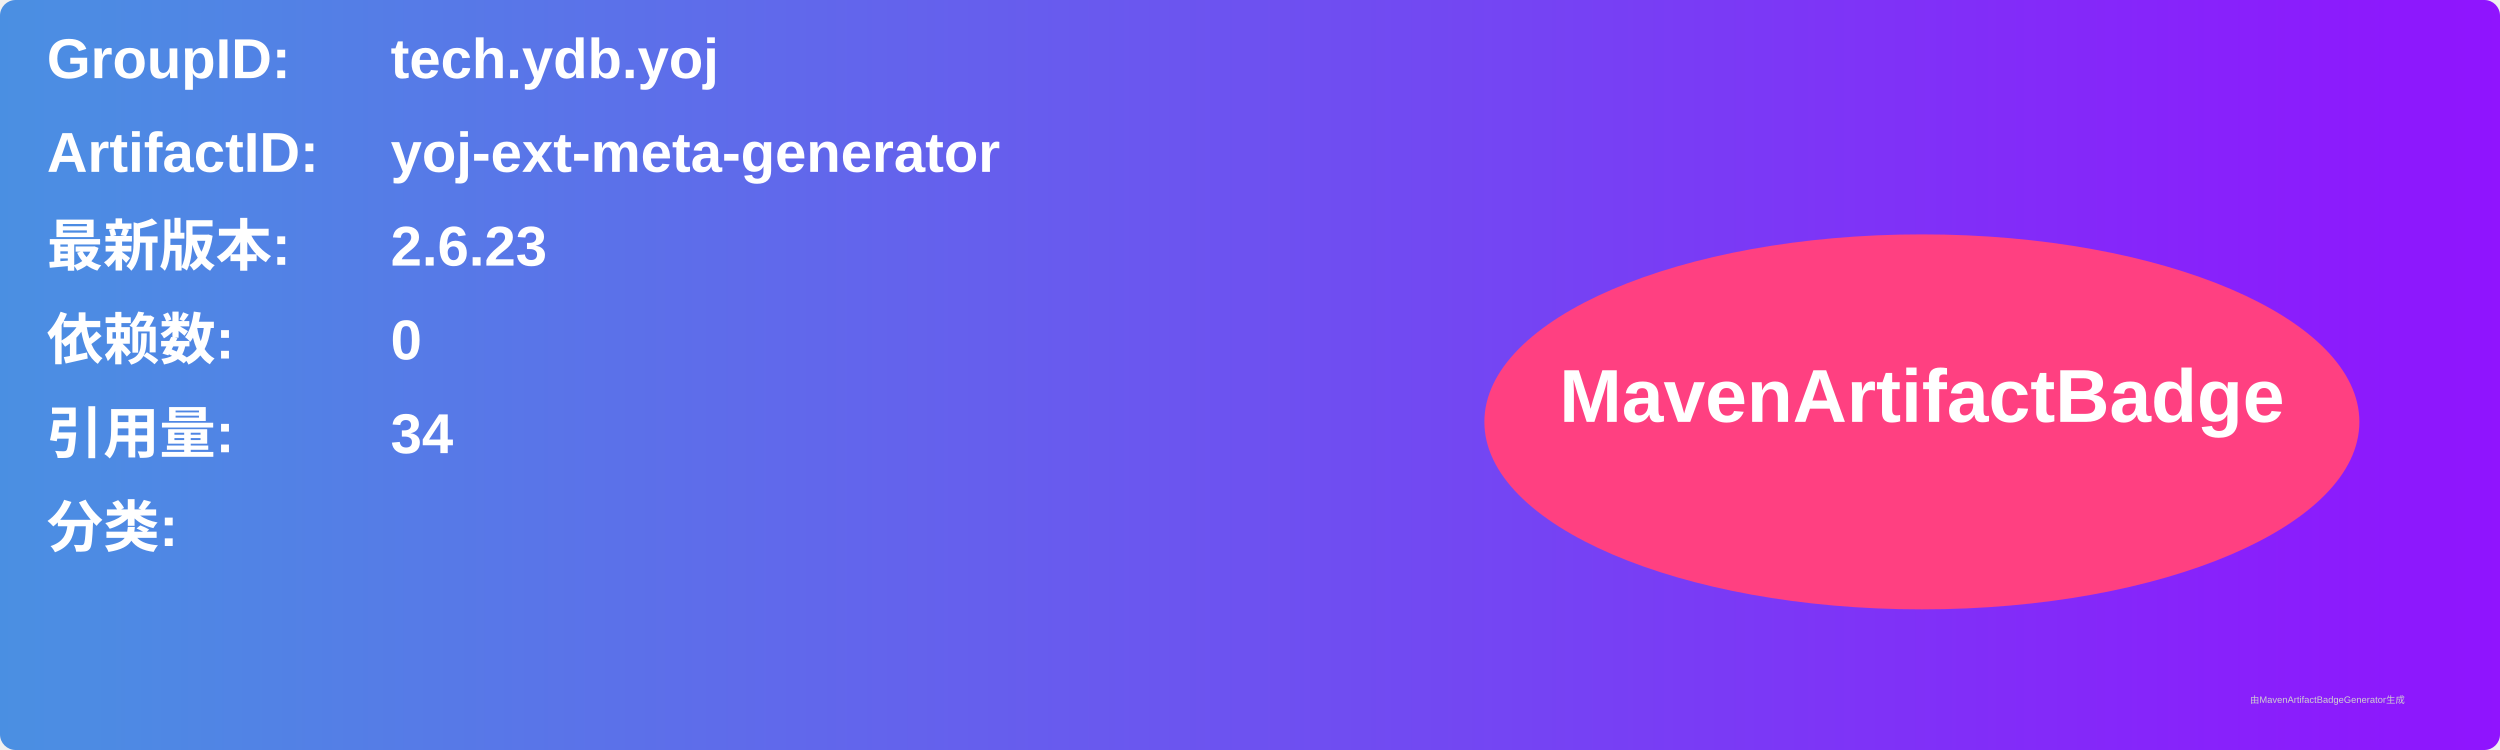
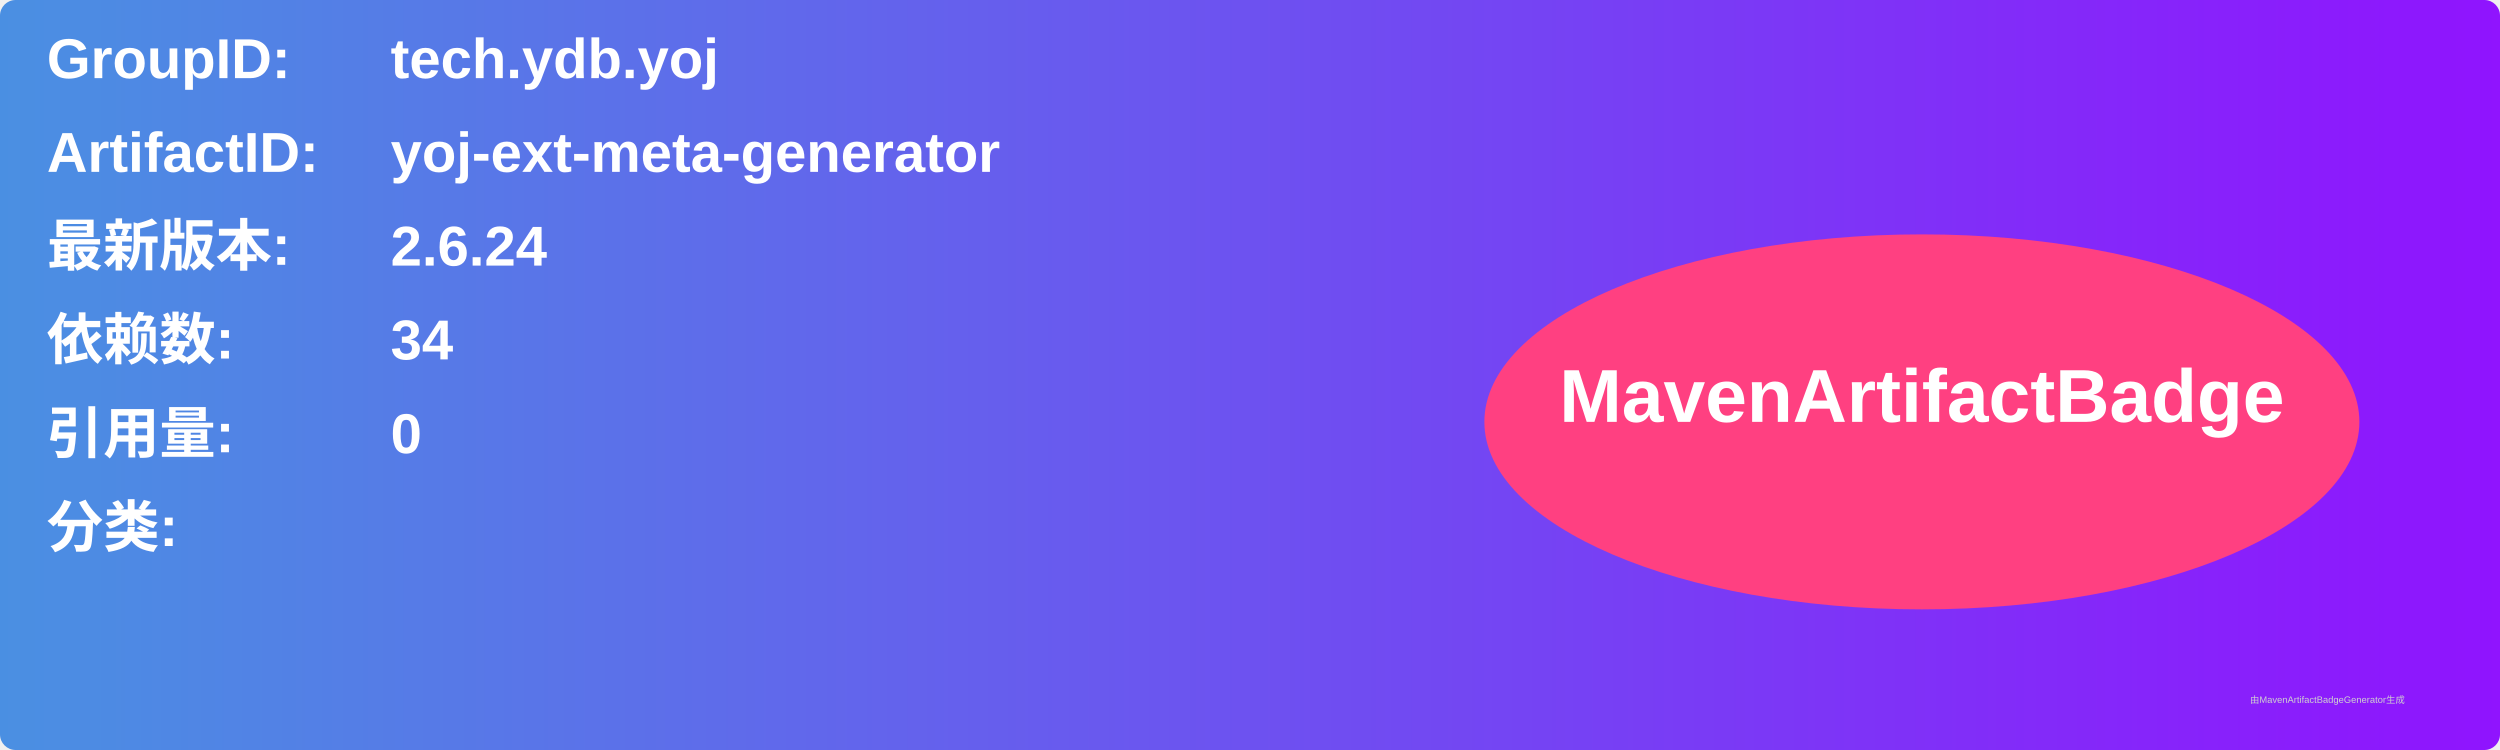
<svg xmlns="http://www.w3.org/2000/svg" width="800" height="240" viewBox="0 0 800 240">
  <linearGradient id="grad" x1="0%" y1="0%" x2="100%" y2="0%">
    <stop offset="0%" stop-color="#4a90e2" />
    <stop offset="100%" stop-color="#9013fe" />
  </linearGradient>
  <rect width="100%" height="100%" rx="5" ry="5" fill="url(#grad)" />
  <g transform="translate(15, 15)">
    <text x="0" y="10" font-family="Arial" font-size="18" fill="white" font-weight="bold" width="260">GroupID:</text>
    <text x="110" y="10" font-family="Arial" font-size="18" fill="white" font-weight="bold" width="460">tech.ydb.yoj</text>
    <text x="0" y="40" font-family="Arial" font-size="18" fill="white" font-weight="bold" width="260">ArtifactID:</text>
    <text x="110" y="40" font-family="Arial" font-size="18" fill="white" font-weight="bold" width="460">yoj-ext-meta-generator</text>
    <text x="0" y="70" font-family="Arial" font-size="18" fill="white" font-weight="bold">最新版本:</text>
    <text x="110" y="70" font-family="Arial" font-size="18" fill="white" font-weight="bold">
-       <tspan font-weight="bold">2.6.23</tspan>
+       <tspan font-weight="bold">2.6.24</tspan>
    </text>
    <text x="0" y="100" font-family="Arial" font-size="18" fill="white" font-weight="bold">依赖数: </text>
    <text x="110" y="100" font-family="Arial" font-size="18" fill="white">
-       <tspan font-weight="bold">0</tspan>
+       <tspan font-weight="bold">34</tspan>
    </text>
    <text x="0" y="130" font-family="Arial" font-size="18" fill="white" font-weight="bold">引用量: </text>
    <text x="110" y="130" font-family="Arial" font-size="18" fill="white">
-       <tspan font-weight="bold">34</tspan>
+       <tspan font-weight="bold">0</tspan>
    </text>
    <text x="0" y="160" font-family="Arial" font-size="18" fill="white" font-weight="bold">分类:</text>
    <text x="10" y="190" font-family="Arial" font-size="10" fill="white">
      <tspan font-weight="bold" />
    </text>
    <ellipse cx="600" cy="120" rx="140" ry="60" fill="#ff4081" />
    <text x="600" y="120" text-anchor="middle" font-family="Arial" font-size="24" fill="white" font-weight="bold">MavenArtifactBadge</text>
  </g>
  <text x="720" y="225" font-family="Arial" font-size="3" fill="#d0d0d0">由MavenArtifactBadgeGenerator生成</text>
</svg>
